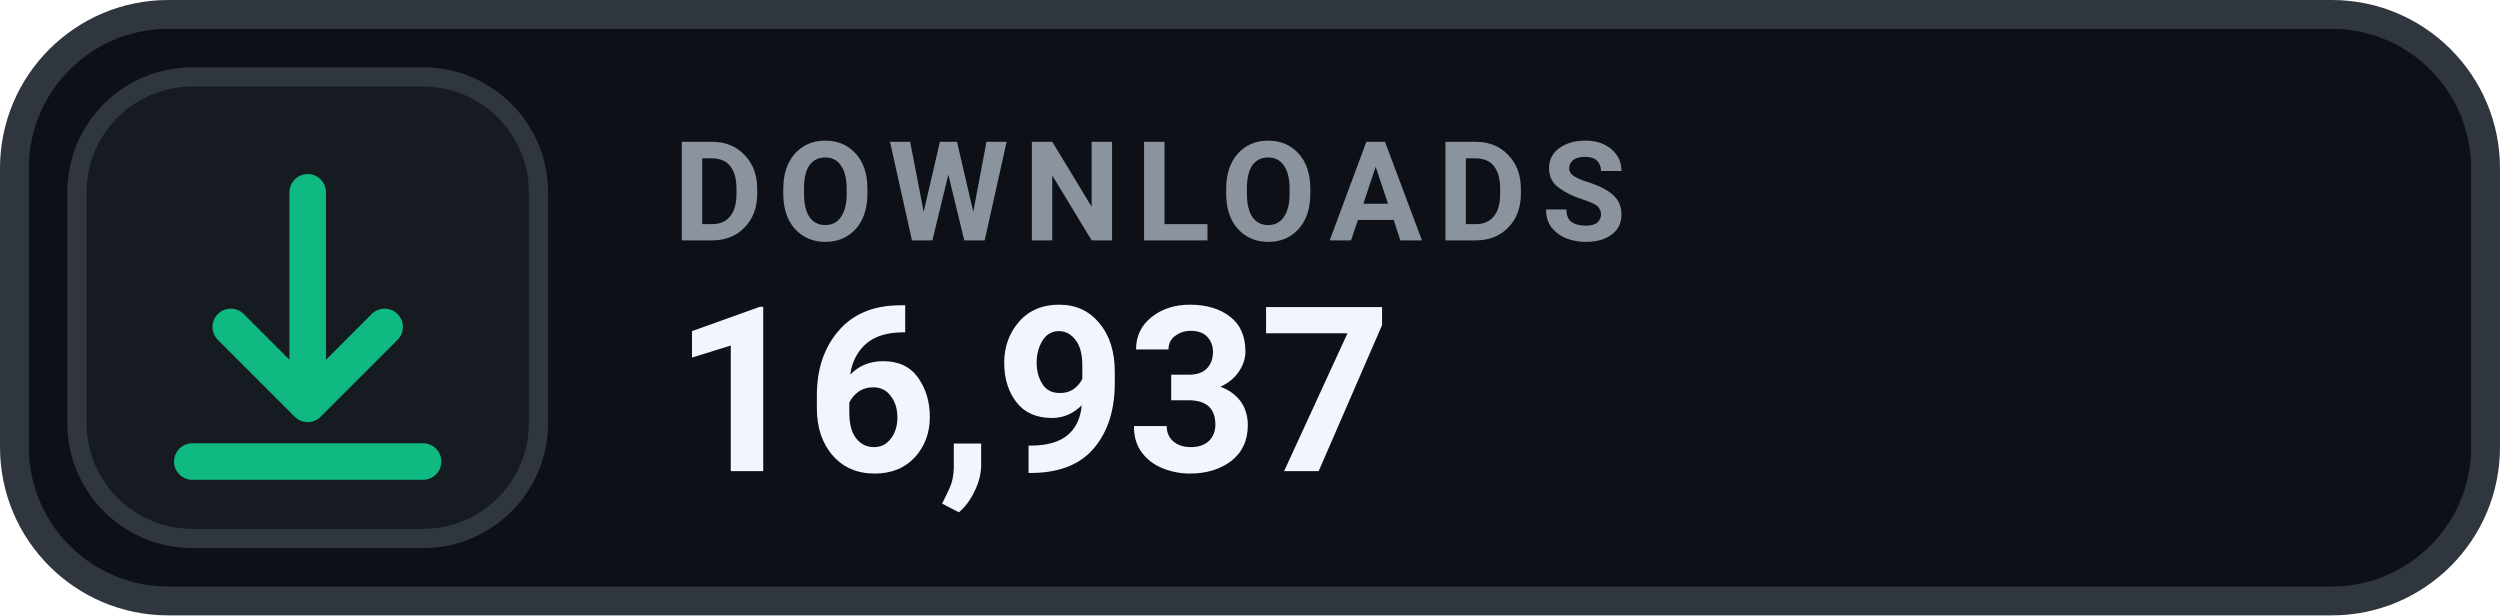
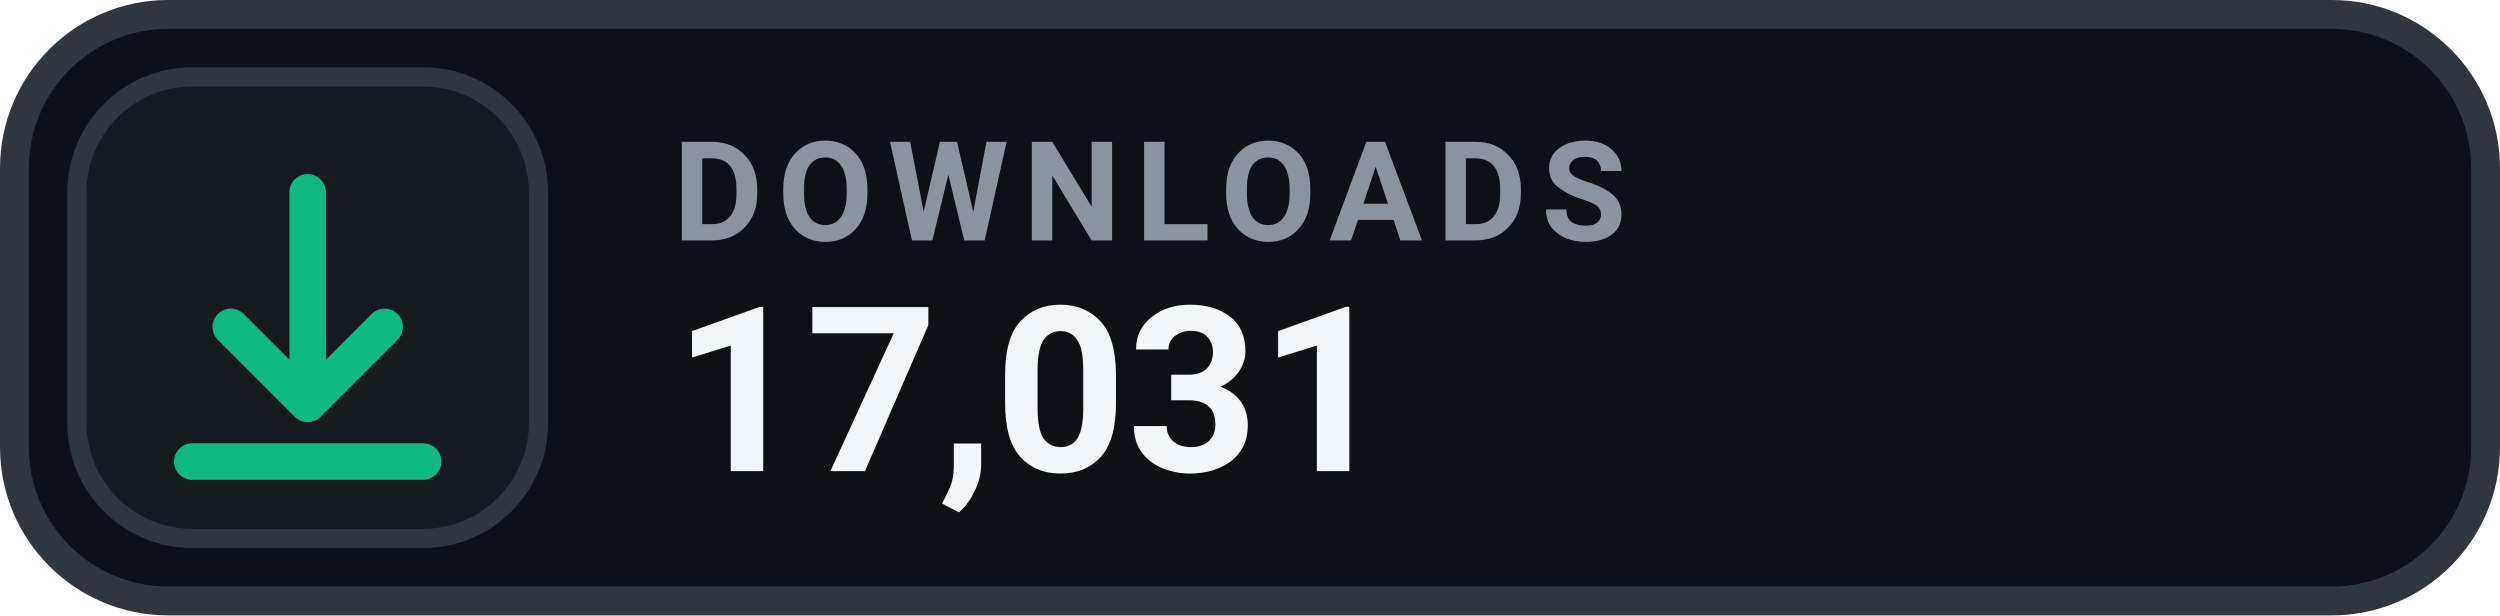
- <svg xmlns="http://www.w3.org/2000/svg" width="130" height="32" viewBox="0 0 130 32" role="img" aria-label="DOWNLOADS 16,937">
+ <svg xmlns="http://www.w3.org/2000/svg" width="130" height="32" viewBox="0 0 130 32" role="img" aria-label="DOWNLOADS 17,031">
  <rect x=".75" y=".75" width="128.5" height="30.5" rx="8" fill="#0D1117" stroke="#30363D" stroke-width="1.5" />
  <rect x="4" y="4" width="24" height="24" rx="6" fill="#161B22" stroke="#30363D" stroke-width="1" />
  <g transform="translate(16 16)" style="color:#10B981;">
    <path d="M0 -6 v11 m0 0 l4 -4 m-4 4 l-4 -4 M-6 8 h12" fill="none" stroke="currentColor" stroke-width="1.9" stroke-linecap="round" stroke-linejoin="round" />
  </g>
  <text x="35" y="12.5" fill="#8B949E" font-family="-apple-system,BlinkMacSystemFont,'Segoe UI',Roboto,Helvetica,Arial,sans-serif" font-size="7.2" font-weight="700" letter-spacing=".75">DOWNLOADS</text>
-   <text x="35" y="24.5" fill="#F0F6FC" font-family="-apple-system,BlinkMacSystemFont,'Segoe UI',Roboto,Helvetica,Arial,sans-serif" font-size="12" font-weight="700">16,937</text>
+   <text x="35" y="24.5" fill="#F0F6FC" font-family="-apple-system,BlinkMacSystemFont,'Segoe UI',Roboto,Helvetica,Arial,sans-serif" font-size="12" font-weight="700">17,031</text>
</svg>
